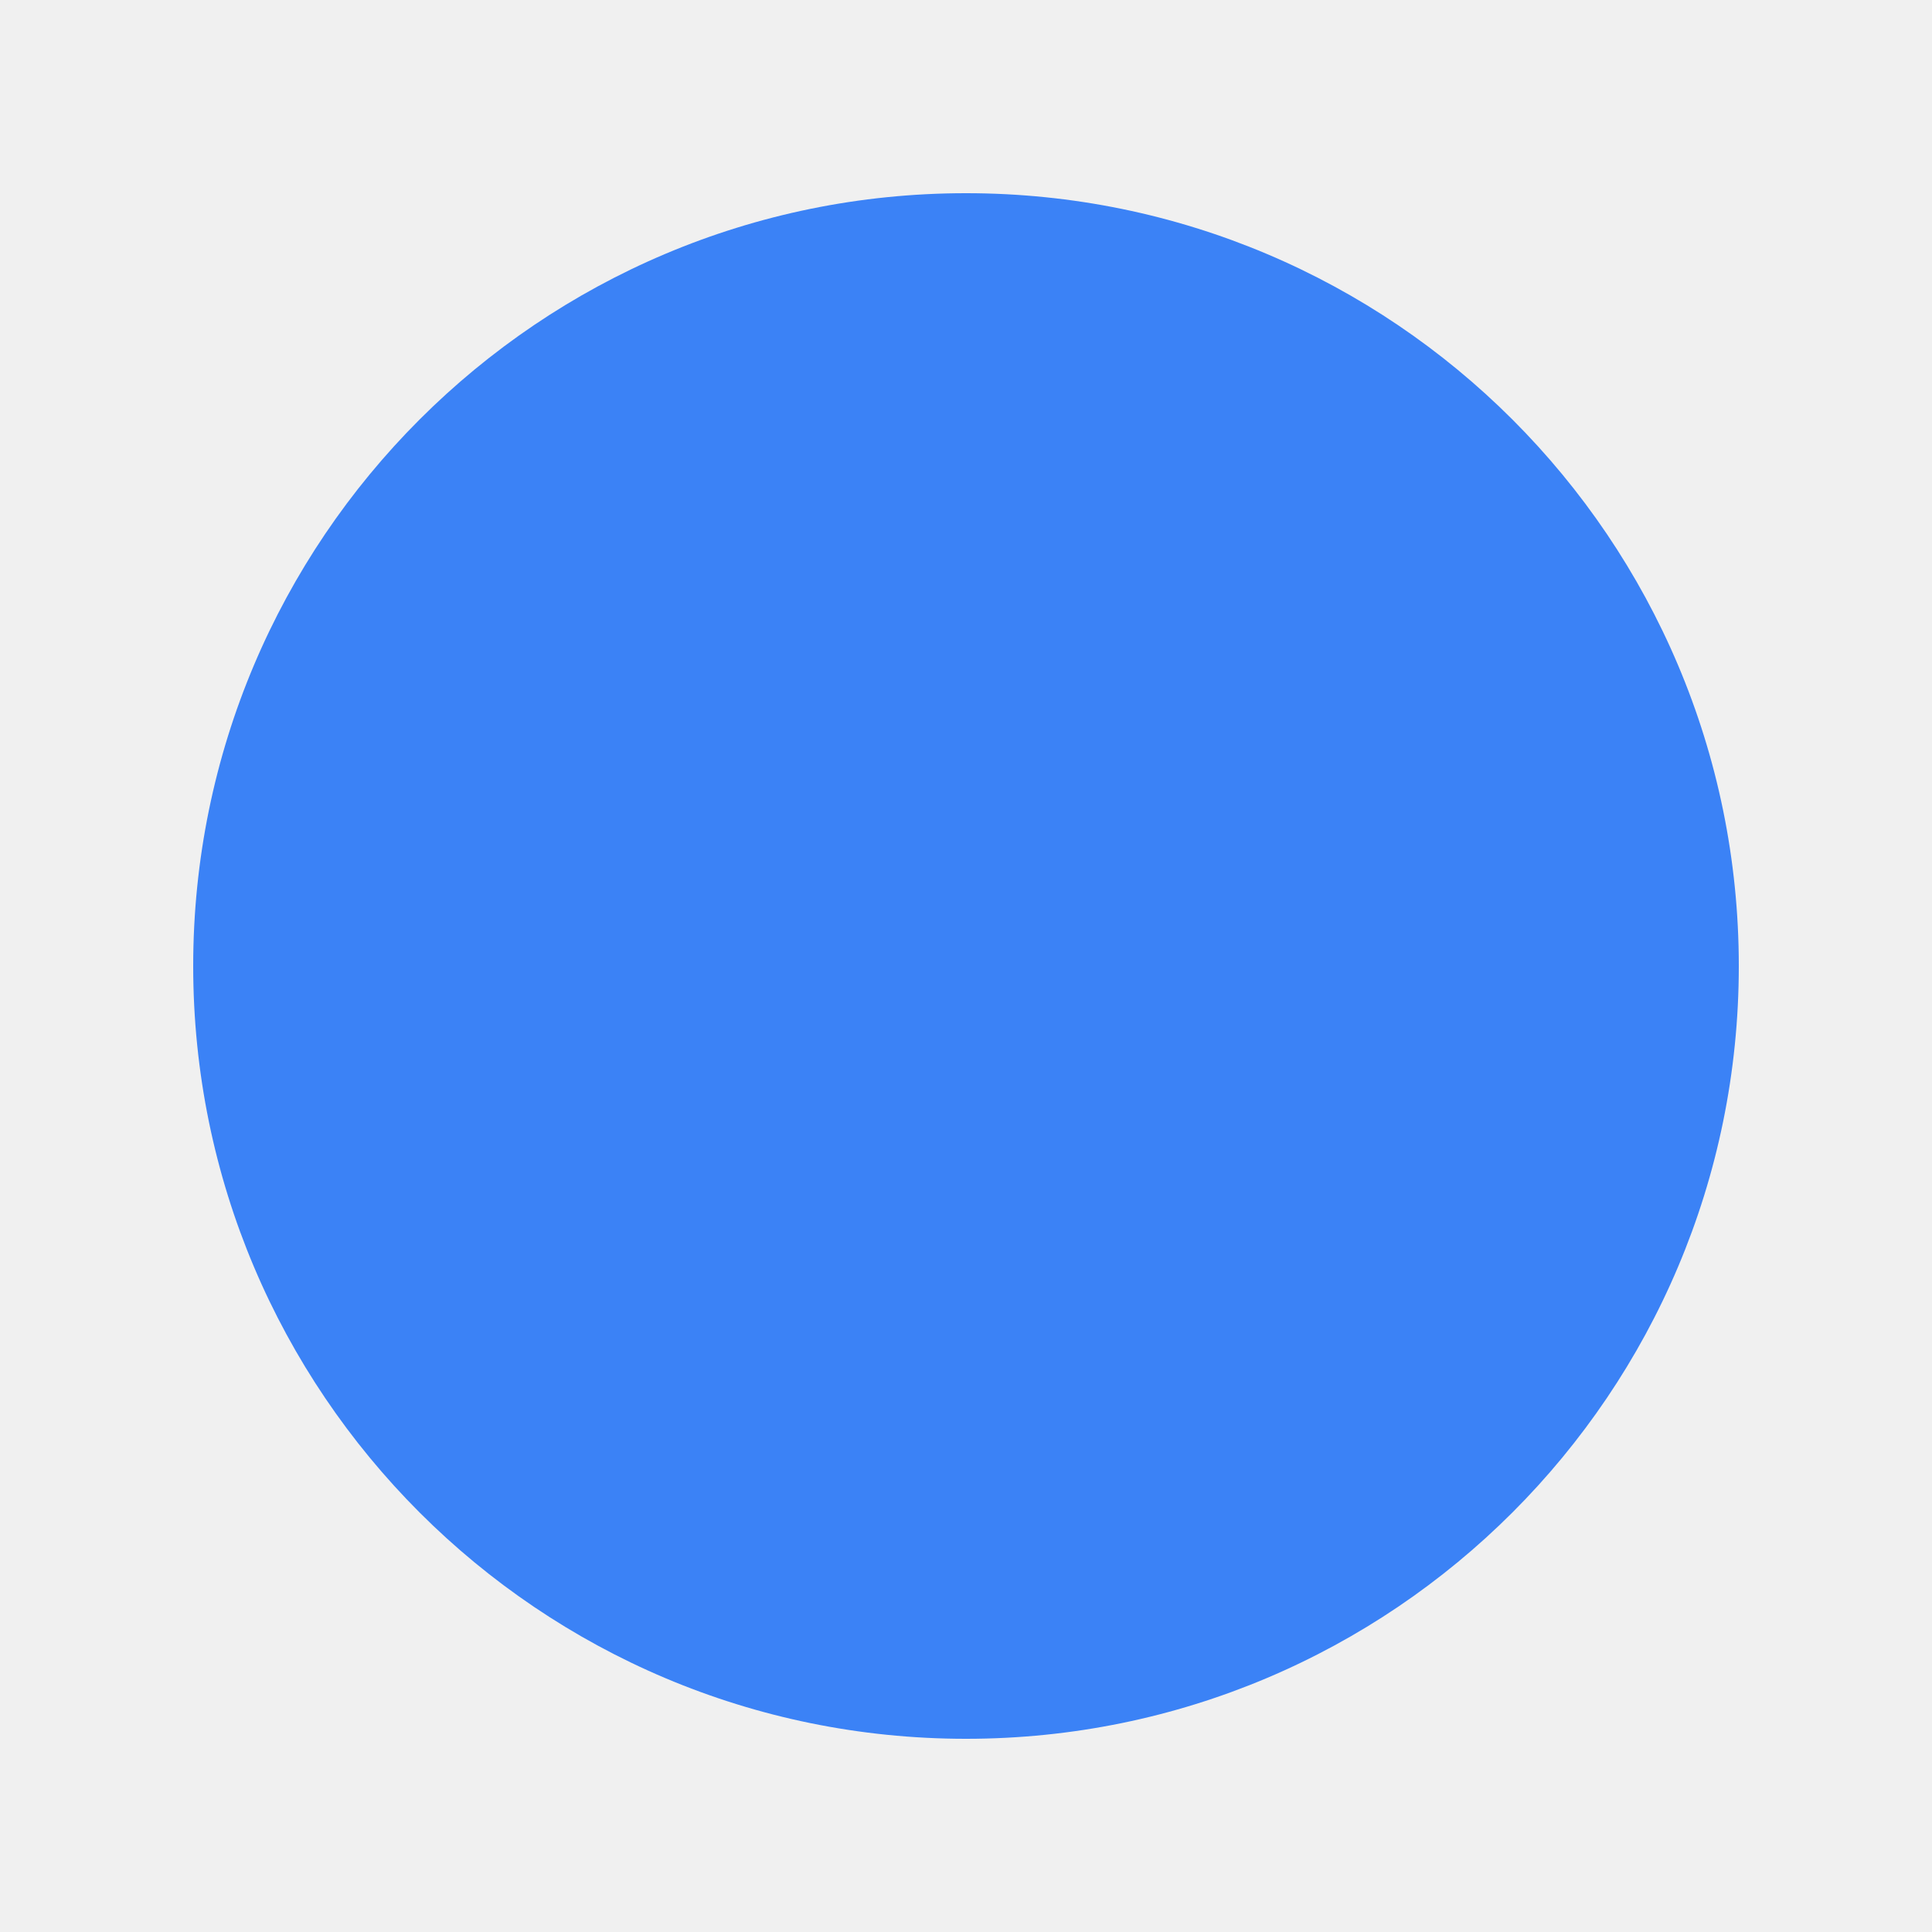
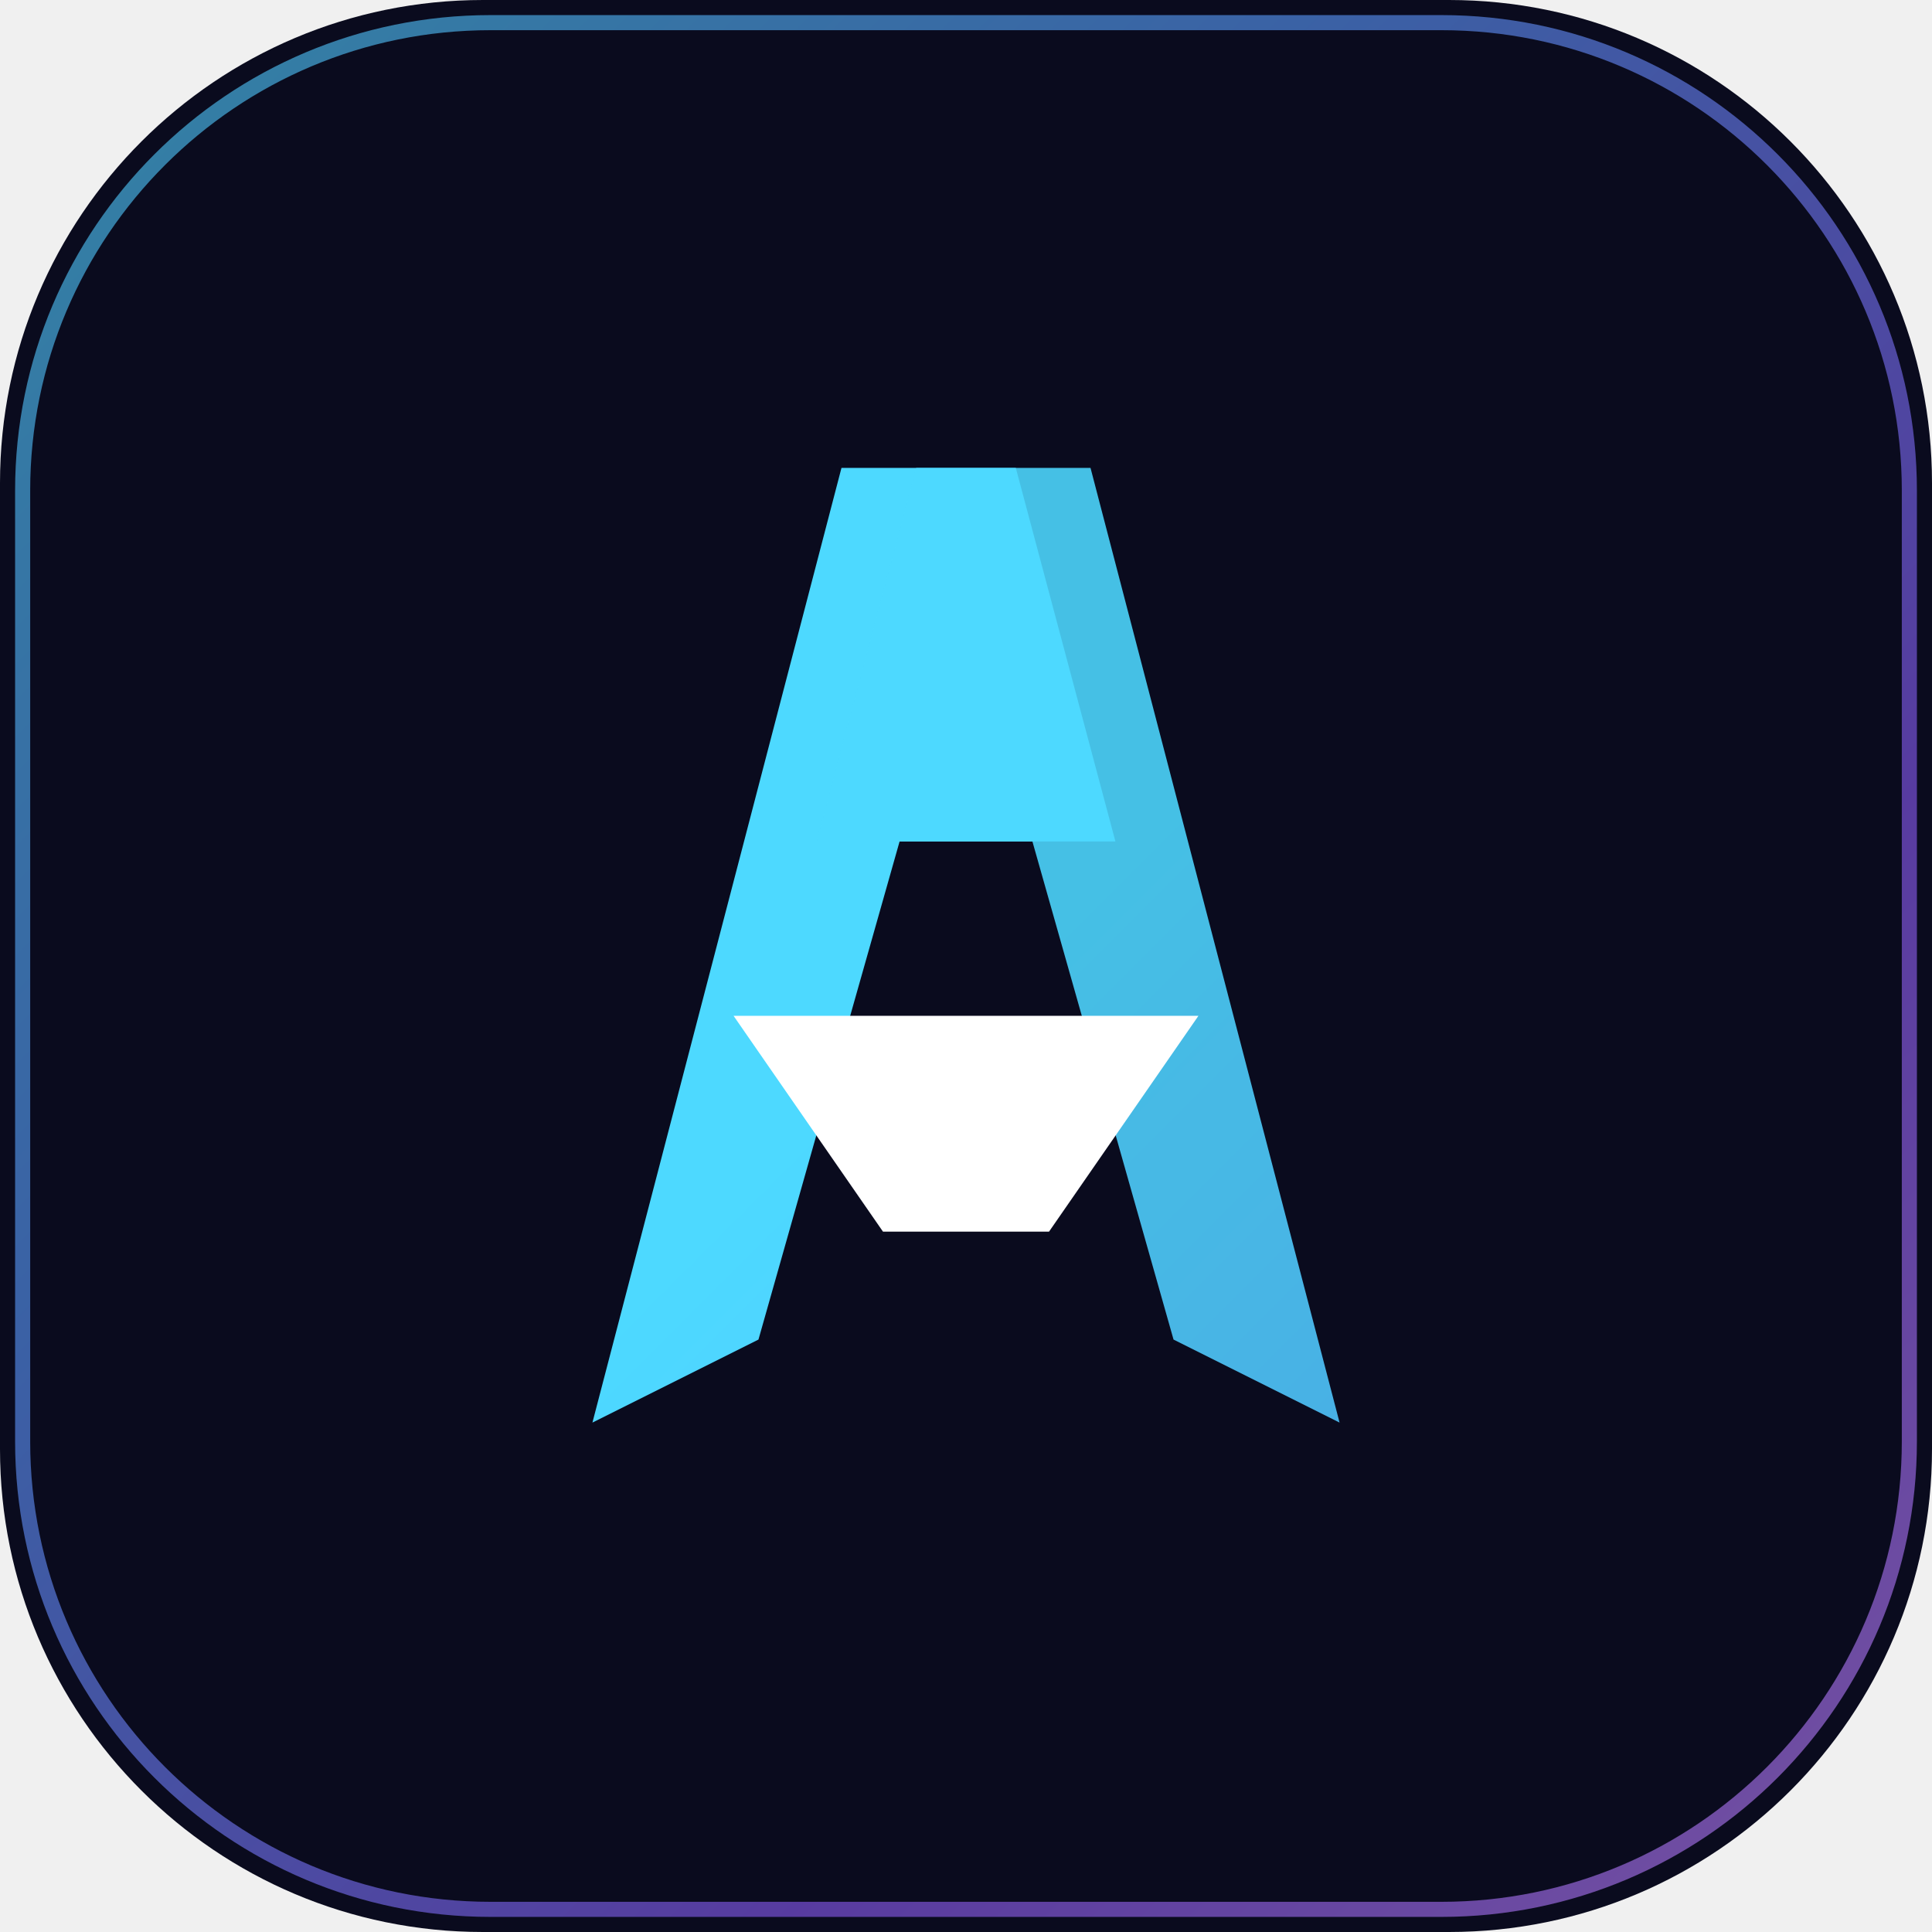
- <svg xmlns="http://www.w3.org/2000/svg" viewBox="0 0 100 100" width="100" height="100">
-   <circle cx="50" cy="50" r="40" fill="#3b82f6" />
+ <svg xmlns="http://www.w3.org/2000/svg" viewBox="0 0 512 512" fill="none" width="512" height="512">
+   <defs>
+     <linearGradient id="animGrad" x1="0" y1="0" x2="512" y2="512" gradientUnits="userSpaceOnUse">
+       <stop offset="0%" stop-color="#4DD9FF" />
+       <stop offset="35%" stop-color="#5B9BFF" />
+       <stop offset="70%" stop-color="#8B5CF6" />
+       <stop offset="100%" stop-color="#C084FC" />
+     </linearGradient>
+     <style>
+       @keyframes pulseA {
+         0%, 100% { transform: scale(1); filter: drop-shadow(0 0 10px rgba(77,217,255,0.4)); }
+         50% { transform: scale(1.04); filter: drop-shadow(0 0 24px rgba(139,92,246,0.8)); }
+       }
+       @keyframes boltFlash {
+         0%, 100% { fill: #FFFFFF; }
+         50% { fill: #4DD9FF; }
+       }
+       .logo-group { transform-origin: 256px 256px; animation: pulseA 3s ease-in-out infinite; }
+       .bolt { animation: boltFlash 2s ease-in-out infinite; }
+     </style>
+   </defs>
+   <rect width="512" height="512" rx="128" fill="#0A0B1E" />
+   <rect x="6" y="6" width="500" height="500" rx="124" stroke="url(#animGrad)" stroke-width="4" stroke-opacity="0.6" fill="none" />
+   <g class="logo-group" transform="translate(256, 256) scale(2.2)">
+     <path d="M-45 55 L-15 -60 L6 -60 L18 -15 L-8 -15 L-25 45 Z" fill="url(#animGrad)" />
+     <path d="M45 55 L15 -60 L-6 -60 L-18 -15 L8 -15 L25 45 Z" fill="url(#animGrad)" opacity="0.88" />
+     <polygon class="bolt" points="-28,6 28,6 10,32 -10,32" fill="#FFFFFF" />
+   </g>
</svg>
